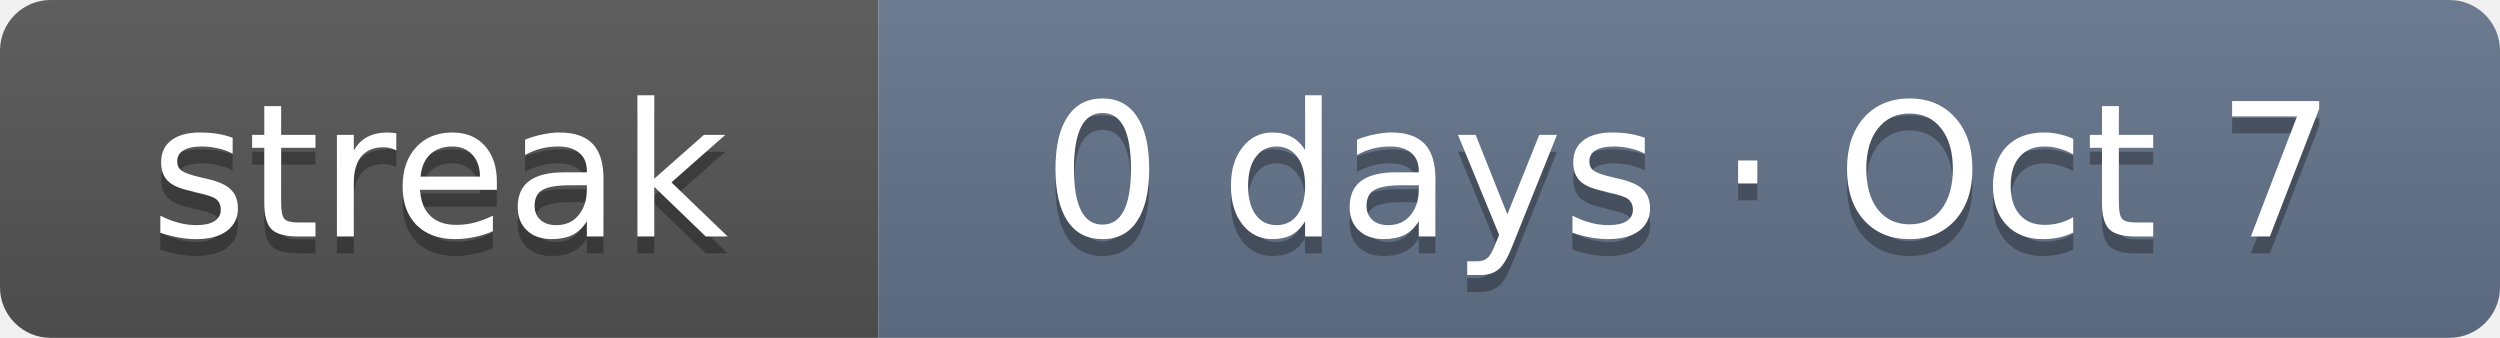
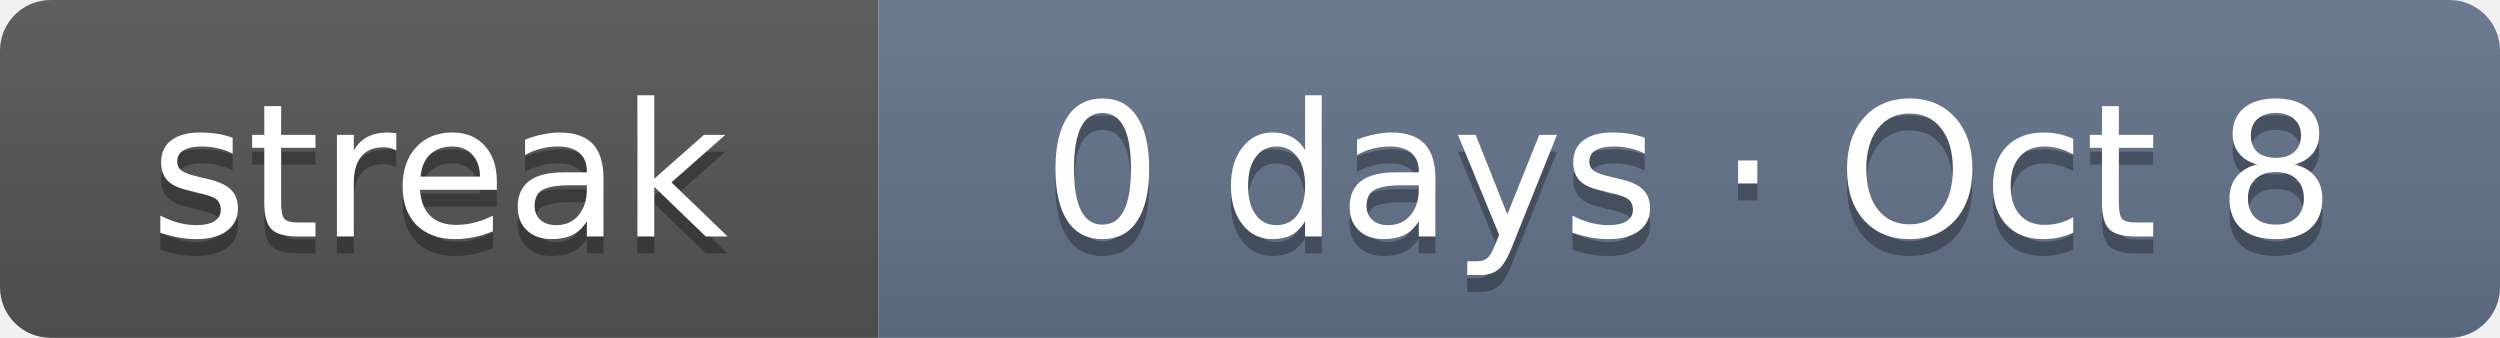
- <svg xmlns="http://www.w3.org/2000/svg" width="148" height="20" role="img" aria-label="Current solving streak: 0 days as of Oct 7">
+ <svg xmlns="http://www.w3.org/2000/svg" width="148" height="20" role="img" aria-label="Current solving streak: 0 days as of Oct 8">
  <linearGradient id="s" x2="0" y2="100%">
    <stop offset="0" stop-color="#bbb" stop-opacity=".1" />
    <stop offset="1" stop-opacity=".1" />
  </linearGradient>
  <clipPath id="r">
    <rect width="148" height="20" rx="3" fill="#fff" />
  </clipPath>
  <g clip-path="url(#r)">
    <rect width="52" height="20" fill="#555" />
    <rect x="52" width="96" height="20" fill="#64748b" />
    <rect width="148" height="20" fill="url(#s)" />
  </g>
  <g fill="#fff" text-anchor="middle" font-family="Verdana,DejaVu Sans,Geneva,sans-serif" font-size="11">
    <text x="26" y="15" fill="#010101" fill-opacity=".3" textLength="32">streak</text>
    <text x="26" y="14" fill="#fff" textLength="32">streak</text>
-     <text x="100" y="15" fill="#010101" fill-opacity=".3" textLength="76">0 days · Oct 7</text>
-     <text x="100" y="14" fill="#fff" textLength="76">0 days · Oct 7</text>
+     <text x="100" y="15" fill="#010101" fill-opacity=".3" textLength="76">0 days · Oct 8</text>
+     <text x="100" y="14" fill="#fff" textLength="76">0 days · Oct 8</text>
  </g>
</svg>
